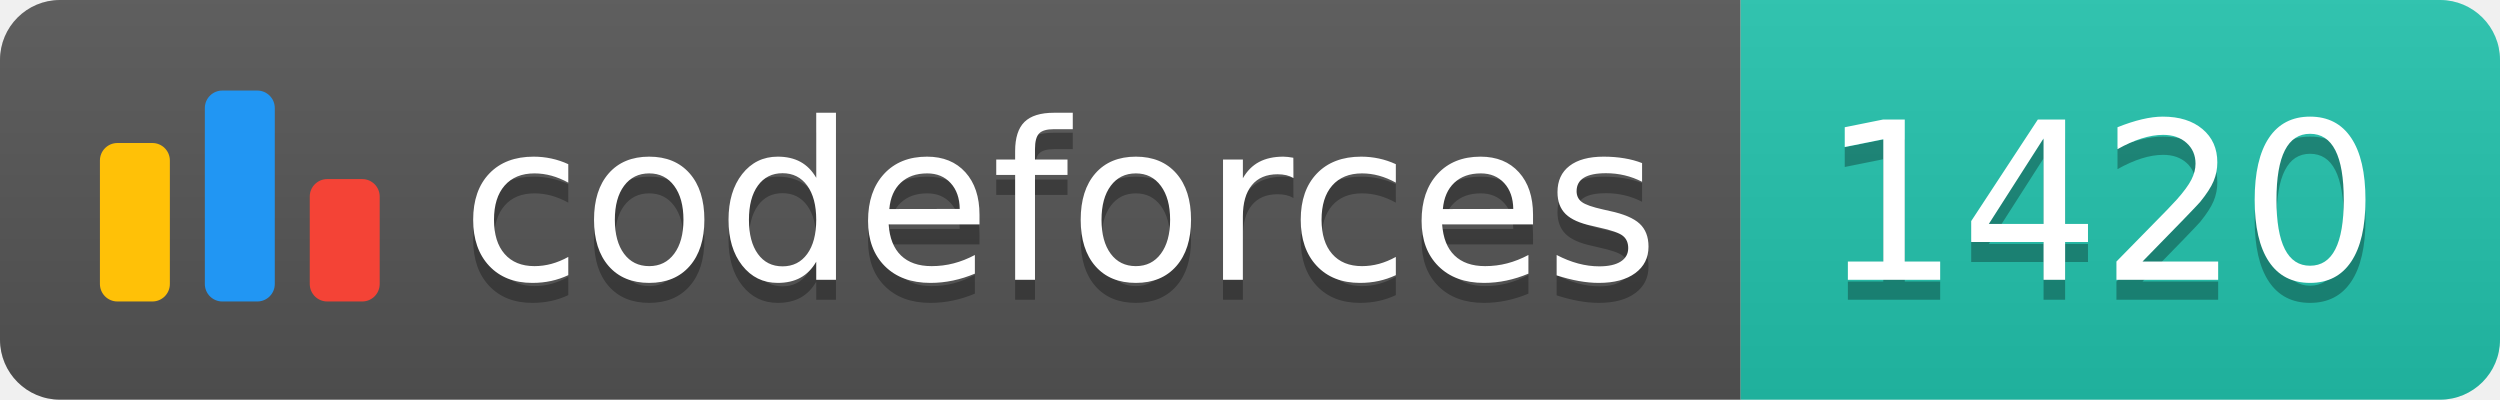
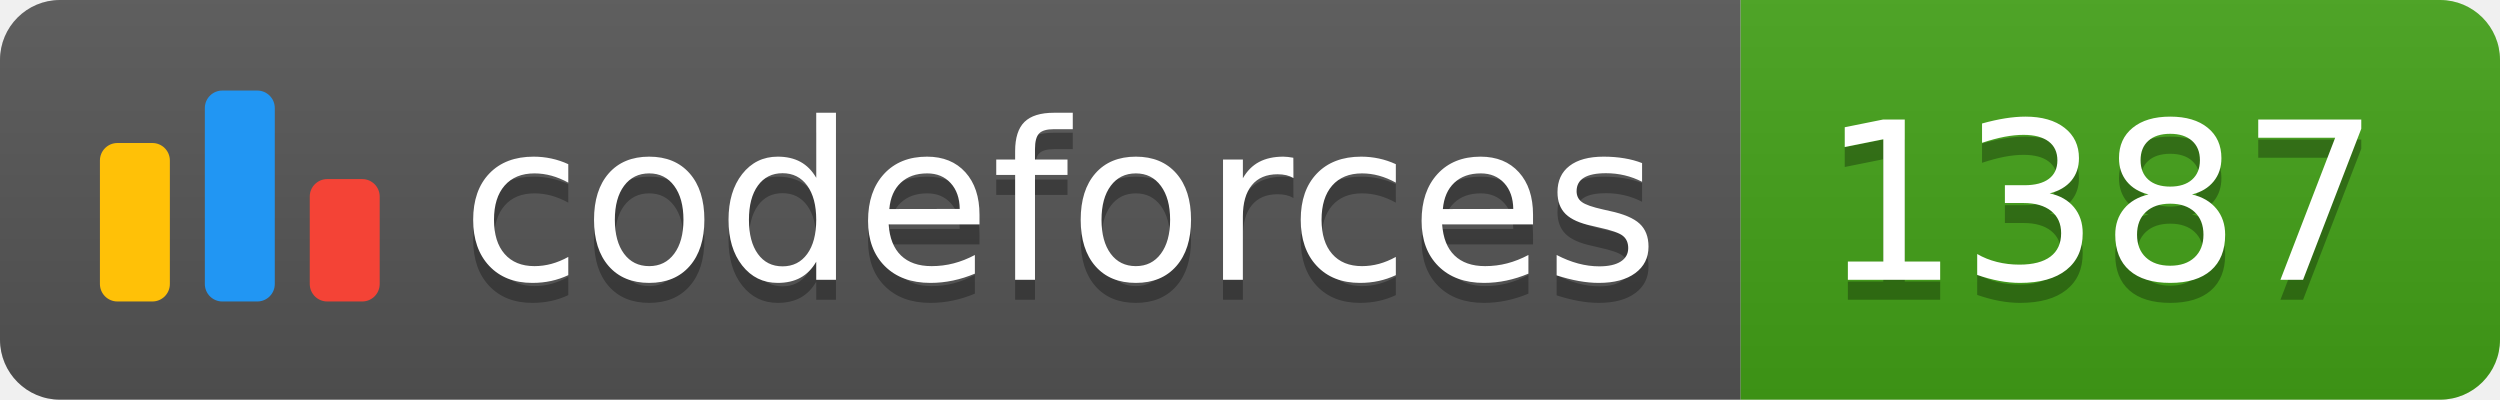
<svg xmlns="http://www.w3.org/2000/svg" width="125.1" height="20">
  <linearGradient id="smooth" x2="0" y2="100%">
    <stop offset="0" stop-color="#bbb" stop-opacity=".1" />
    <stop offset="1" stop-opacity=".1" />
  </linearGradient>
  <clipPath id="round">
    <rect width="125.1" height="20" rx="3" fill="#fff" />
  </clipPath>
  <g clip-path="url(#round)">
    <rect width="87.1" height="20" fill="#555" />
-     <rect x="87.1" width="38.0" height="20" fill="#22C4AE" />
+     <rect x="87.1" width="38.0" height="20" fill="#43A217" />
    <rect width="125.1" height="20" fill="url(#smooth)" />
  </g>
  <g fill="#fff" text-anchor="middle" font-family="DejaVu Sans,Verdana,Geneva,sans-serif" font-size="110">
    <svg x="5" y="3" class="logo" width="14" height="14" viewBox="0 0 32 25" fill="none">
      <rect y="6" width="8" height="18.125" rx="2" fill="#FFC107" />
      <rect x="24" y="10.125" width="8" height="14" rx="2" fill="#F44336" />
      <rect x="12" width="8" height="24.125" rx="2" fill="#2196F3" />
    </svg>
    <text x="530.5" y="150" fill="#010101" fill-opacity=".3" transform="scale(0.1)" textLength="601.0" lengthAdjust="spacing">codeforces
        </text>
    <text x="530.5" y="140" transform="scale(0.1)" textLength="601.0" lengthAdjust="spacing">codeforces</text>
-     <text x="1051.0" y="150" fill="#010101" fill-opacity=".3" transform="scale(0.1)" textLength="280.0" lengthAdjust="spacing">1420
+     <text x="1051.0" y="150" fill="#010101" fill-opacity=".3" transform="scale(0.1)" textLength="280.0" lengthAdjust="spacing">1387
        </text>
-     <text x="1051.0" y="140" transform="scale(0.1)" textLength="280.0" lengthAdjust="spacing">1420</text>
+     <text x="1051.0" y="140" transform="scale(0.1)" textLength="280.0" lengthAdjust="spacing">1387</text>
  </g>
</svg>
